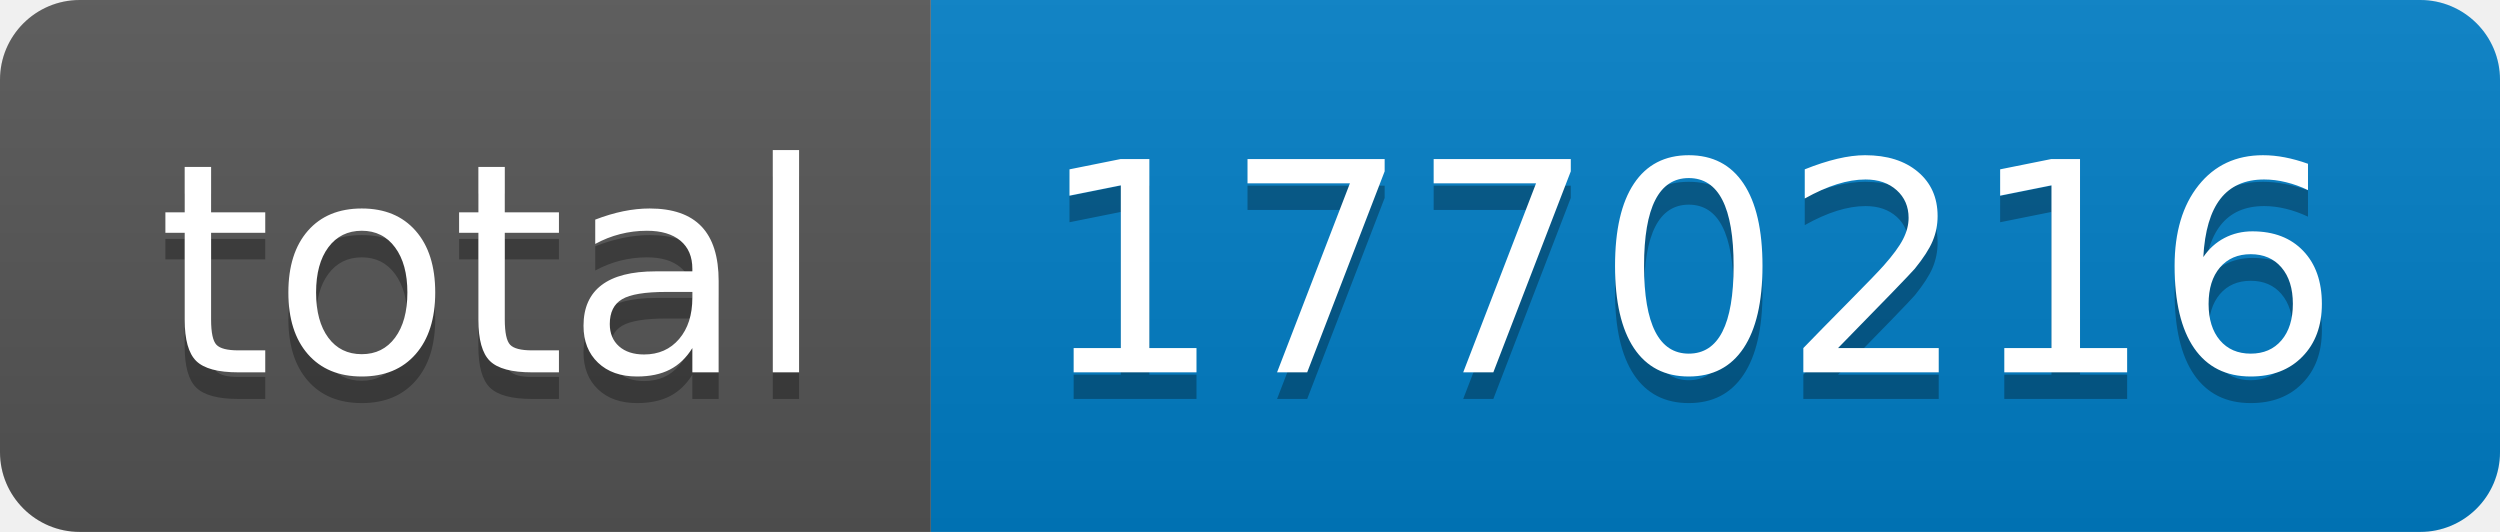
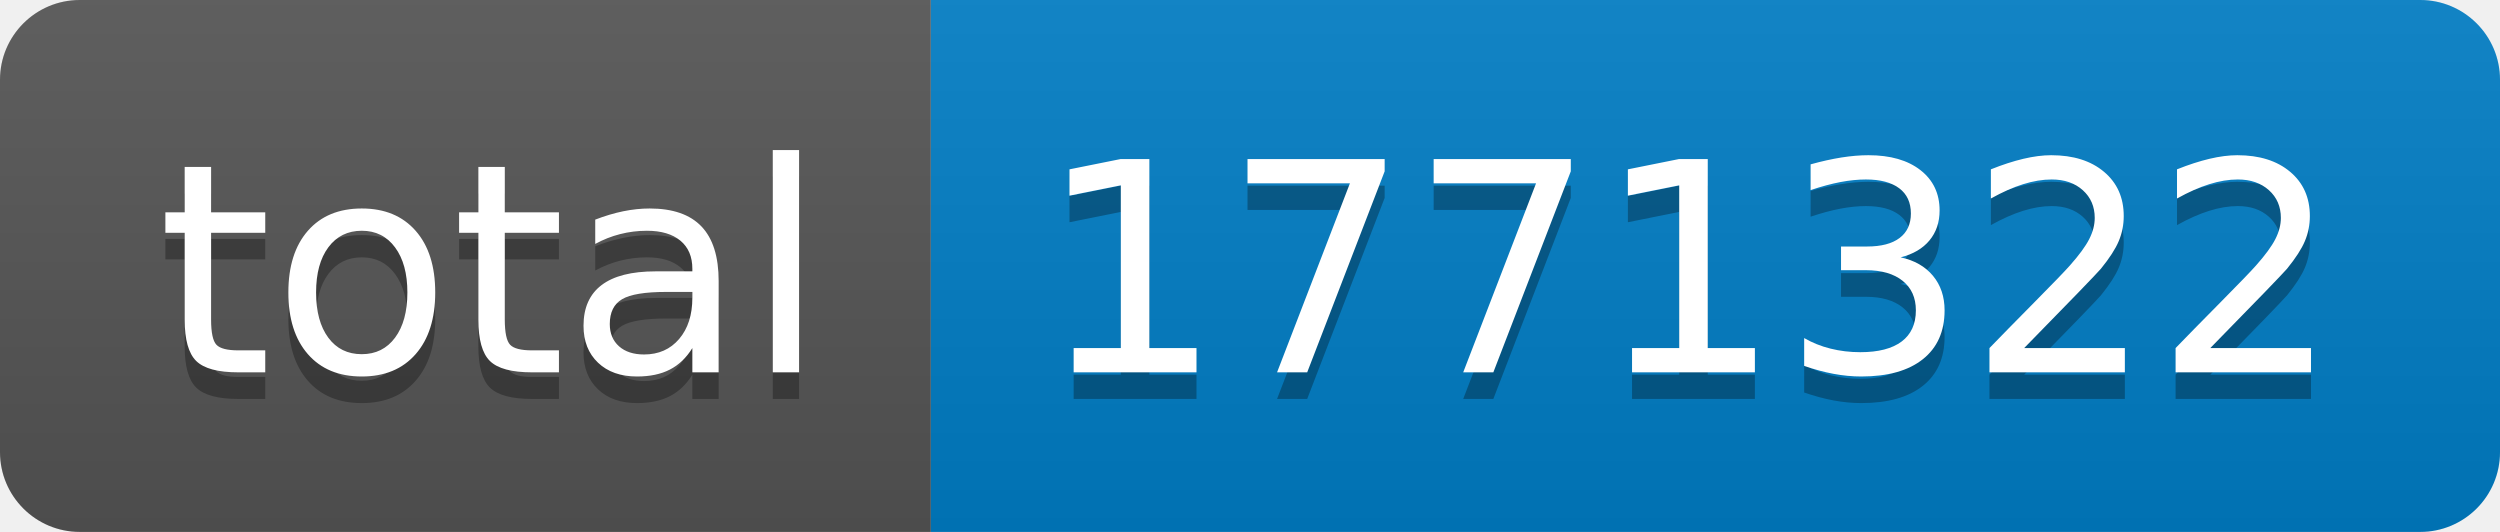
- <svg xmlns="http://www.w3.org/2000/svg" width="94" height="20" role="img" aria-label="total: 1770216">
+ <svg xmlns="http://www.w3.org/2000/svg" width="94" height="20" role="img" aria-label="total: 1771322">
  <linearGradient id="s" x2="0" y2="100%">
    <stop offset="0" stop-color="#bbb" stop-opacity=".1" />
    <stop offset="1" stop-opacity=".1" />
  </linearGradient>
  <clipPath id="r">
    <rect width="94" height="20" rx="3" fill="#fff" />
  </clipPath>
  <g clip-path="url(#r)">
    <rect width="35" height="20" fill="#555" />
    <rect x="35" width="59" height="20" fill="#007ec6" />
    <rect width="94" height="20" fill="url(#s)" />
  </g>
  <g fill="#fff" text-anchor="middle" font-family="Verdana,Geneva,DejaVu Sans,sans-serif" text-rendering="geometricPrecision" font-size="110">
    <text aria-hidden="true" x="185" y="150" fill="#010101" fill-opacity=".3" transform="scale(.1)" textLength="250">total</text>
    <text x="185" y="140" transform="scale(.1)" fill="#fff" textLength="250">total</text>
-     <text aria-hidden="true" x="635" y="150" fill="#010101" fill-opacity=".3" transform="scale(.1)" textLength="490">1770216</text>
-     <text x="635" y="140" transform="scale(.1)" fill="#fff" textLength="490">1770216</text>
+     <text aria-hidden="true" x="635" y="150" fill="#010101" fill-opacity=".3" transform="scale(.1)" textLength="490">1771322</text>
+     <text x="635" y="140" transform="scale(.1)" fill="#fff" textLength="490">1771322</text>
  </g>
</svg>
